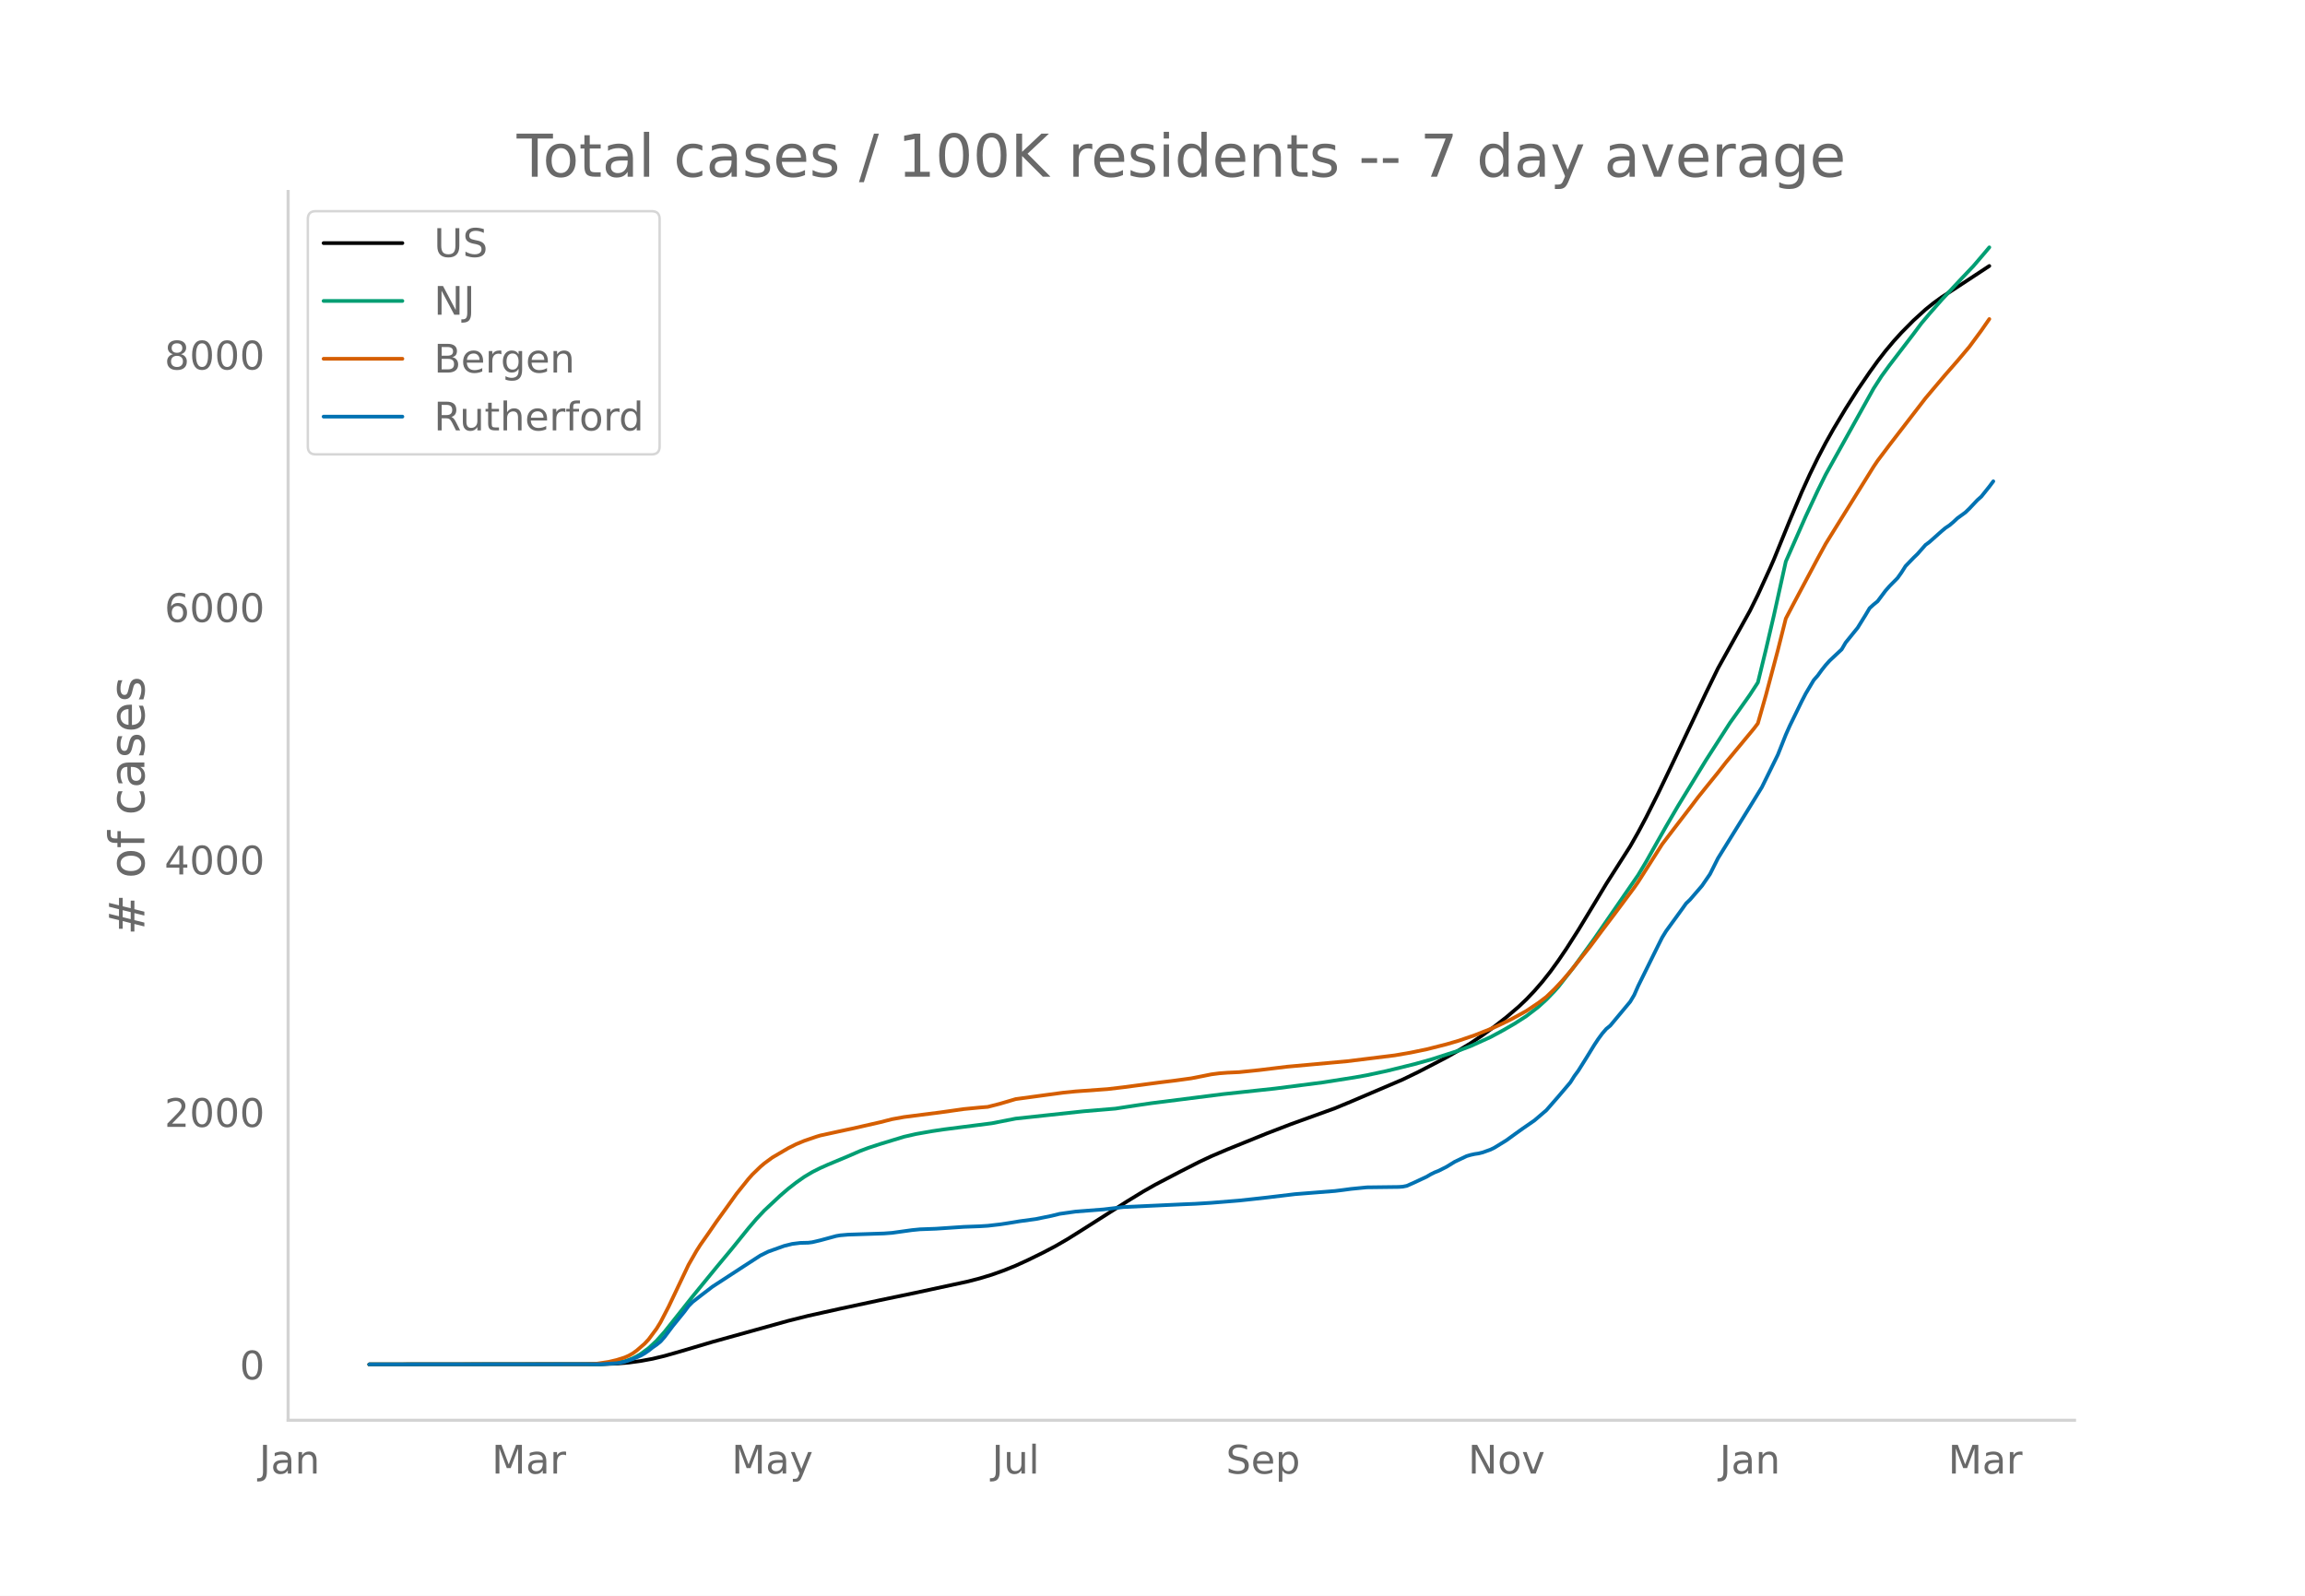
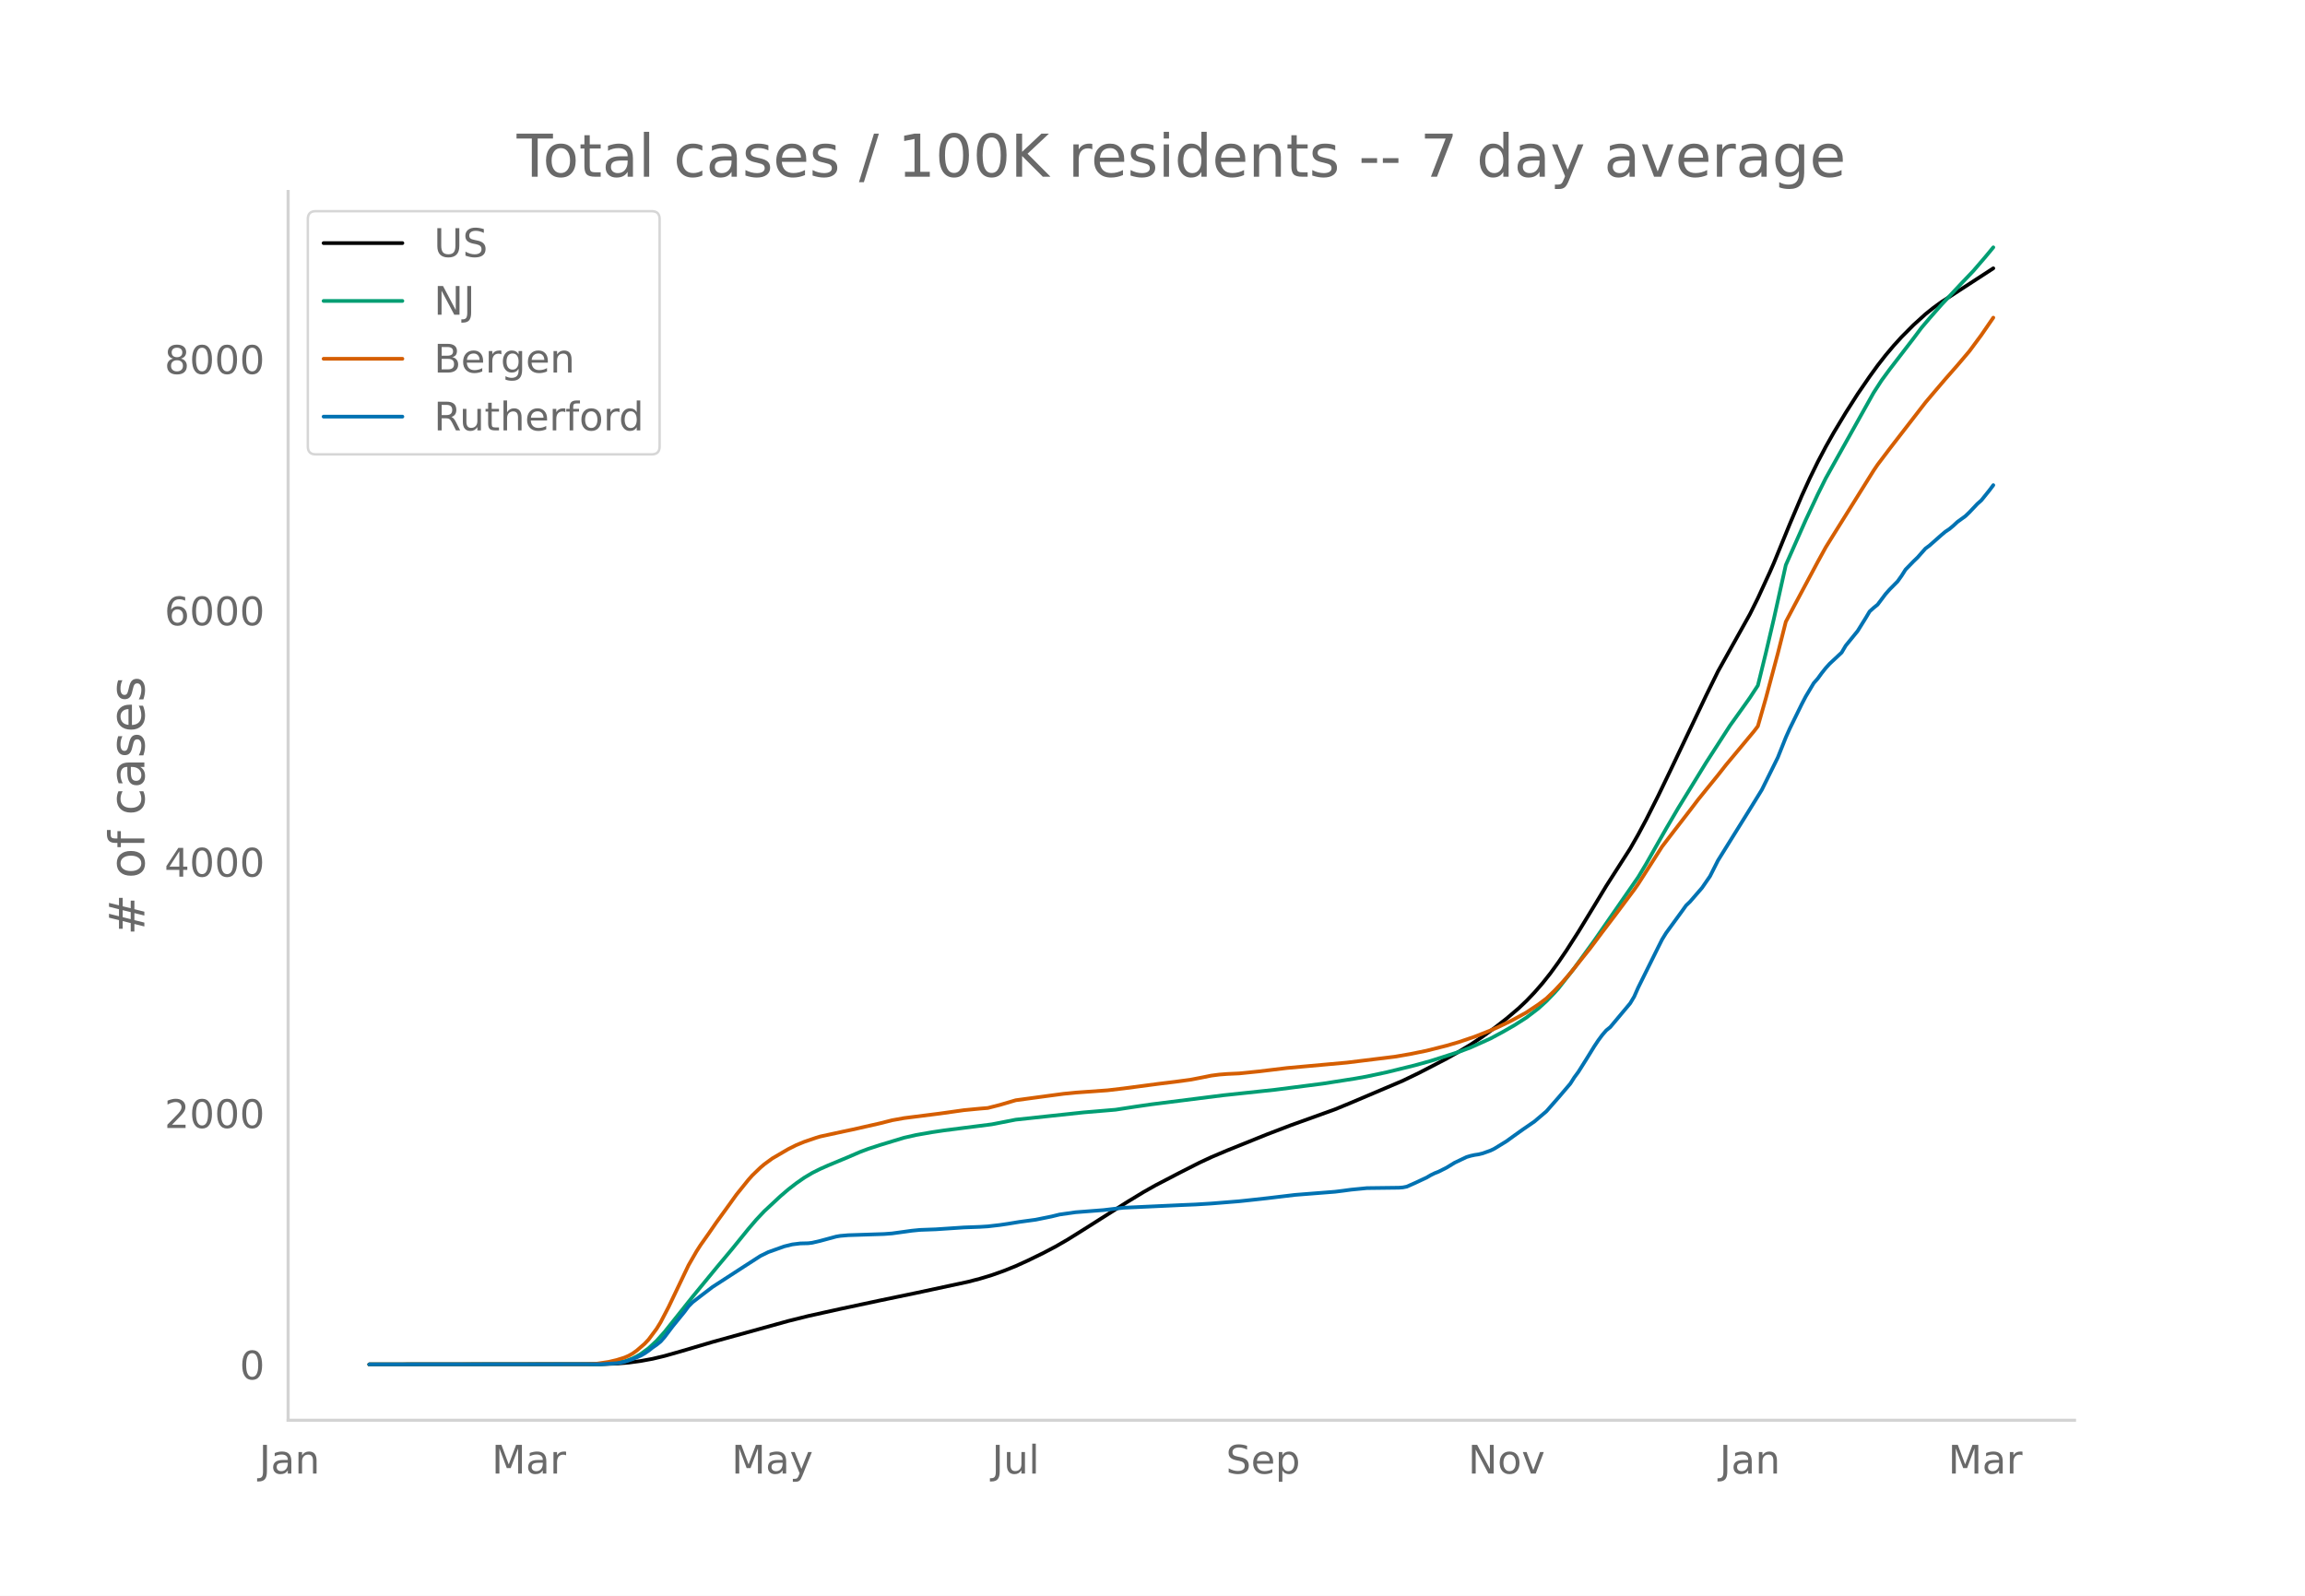
<svg xmlns="http://www.w3.org/2000/svg" xmlns:xlink="http://www.w3.org/1999/xlink" height="864" viewBox="0 0 936 648" width="1248">
  <defs>
    <style>*{stroke-linecap:butt;stroke-linejoin:round}</style>
  </defs>
  <g id="figure_1">
    <path d="M0 648h936V0H0z" style="fill:#fff" id="patch_1" />
    <g id="axes_1">
      <path d="M117 576.72h725.4V77.76H117z" style="fill:none" id="patch_2" />
-       <path clip-path="url(#p8305405305)" d="m149.973 554.04 93.976-.089 6.481-.236 4.861-.405 4.86-.655 4.862-.897 4.86-1.166 6.482-1.846 12.962-3.846 30.785-8.562 8.102-2.028 12.962-2.883 16.203-3.472 14.582-3.044 21.064-4.54 4.86-1.265 4.862-1.476 4.86-1.732 4.861-1.963 4.861-2.216 6.481-3.182 4.861-2.567 4.861-2.817 6.481-4.068 17.823-11.34 6.481-3.958 4.861-2.76 9.722-5.087 8.101-4.132 4.861-2.283 6.481-2.758 16.203-6.565 9.722-3.735 17.823-6.44 6.481-2.687 21.064-8.988 6.48-3.144 11.343-5.89 4.86-2.76 4.861-2.934 4.861-3.267 4.861-3.54 4.86-3.805 4.862-4.15 3.24-3.081 3.24-3.407 3.241-3.74 3.241-4.095 3.24-4.481 3.241-4.777 4.861-7.617 6.481-10.683 4.861-8.075 6.481-10.166 3.24-5.085 3.241-5.7 3.24-6.079 4.862-9.683 4.86-10.118 14.583-30.747 4.86-9.943 12.963-23.314 3.24-6.541 4.862-10.612 1.62-3.711 6.48-15.918 4.862-11.501 3.24-7.125 3.24-6.661 3.241-6.188 3.241-5.767 4.86-8.11 4.862-7.661 4.86-7.118 3.241-4.5 3.24-4.18 3.241-3.865 3.24-3.579 4.862-4.91 4.86-4.42 3.241-2.608 3.24-2.35 6.482-4.23 12.962-8.51h0" style="fill:none;stroke:#000;stroke-linecap:round;stroke-width:1.5" id="line2d_1" />
-       <path clip-path="url(#p8305405305)" d="m149.973 554.04 92.356-.093 4.86-.232 3.241-.37 3.24-.608 1.621-.506 1.62-.654 1.62-.807 1.62-.946 3.241-2.375 3.241-3.015 3.24-3.633 4.861-6.126 6.482-8.19 9.721-11.873 6.481-7.791 6.481-8.025 3.241-3.803 3.24-3.452 6.482-6.064 3.24-2.788 3.24-2.524 3.241-2.278 3.241-1.935 3.24-1.634 3.241-1.444 8.101-3.381 4.861-2.11 3.24-1.227 4.862-1.593 9.721-2.965 4.861-1.113 6.481-1.14 4.861-.727 8.102-1.04 11.342-1.448 9.721-1.906 27.545-2.963 12.962-1.092 8.102-1.25 6.48-.945 29.166-3.692 21.064-2.257 19.443-2.5 12.962-2.042 4.861-.872 8.101-1.738 11.342-2.8 6.482-1.802 11.342-3.65 4.86-1.833 8.102-3.664 4.86-2.623 4.862-2.802 4.86-3.117 4.861-3.738 3.24-2.956 3.241-3.361 1.62-1.827 6.482-8.302 8.101-11.207 17.823-25.87 3.24-5.411 4.862-8.636 3.24-5.71 4.861-8.337 11.342-18.558 9.722-15.132 4.86-6.821 3.241-4.586 3.24-4.984 3.241-13.282 3.24-13.88 4.862-21.967 8.101-18.384 4.86-10.406 3.241-6.55 3.241-5.835 16.203-29.082 3.24-5.033 3.241-4.441 9.722-12.69 3.24-4.347 3.24-3.836 4.862-5.555 8.101-8.68 4.86-5.116 4.862-5.683 1.62-1.939h0" style="fill:none;stroke:#009e73;stroke-linecap:round;stroke-width:1.5" id="line2d_2" />
-       <path clip-path="url(#p8305405305)" d="m149.973 554.04 87.495-.091 4.86-.2 4.862-.739 3.24-.764 3.24-1.024 1.621-.714 1.62-.913 1.62-1.16 3.241-2.816 1.62-1.735 3.241-4.373 1.62-2.64 3.24-6.238 8.102-17.038 3.24-5.655 1.621-2.538 3.24-4.609 3.241-4.714 4.861-6.736 3.24-4.53 4.861-6.061 1.62-1.827 3.241-3.133 1.62-1.383 3.241-2.378 6.481-3.805 3.24-1.628 3.241-1.343 4.861-1.666 1.62-.495 9.722-2.115 3.24-.684 11.343-2.582 4.86-1.242 4.861-.883 14.583-1.86 9.722-1.374 6.48-.625 3.241-.265 4.861-1.243 6.481-1.914 8.102-1.102 4.86-.663 6.482-.869 4.86-.486 12.963-.93 6.48-.765 14.583-1.932 6.482-.792 6.48-.894 4.862-.952 3.24-.66 3.24-.422 3.241-.25 4.861-.225 8.101-.832 11.342-1.377 24.305-2.21 19.443-2.398 6.481-1.125 6.481-1.338 8.102-2.057 4.86-1.422 6.482-2.212 6.48-2.568 3.241-1.438 4.861-2.345 3.24-1.755 3.241-1.802 4.861-3.249 3.24-2.454 3.241-3.12 3.24-3.462 3.241-3.763 8.102-10.174 4.86-6.527 4.862-6.425 8.1-10.866 1.621-2.33 9.722-15.28 4.86-6.37 6.482-8.437 3.24-4.283 3.241-4.031 4.86-6.005 3.241-4.147 11.342-13.687 1.62-2.137 3.241-11.388 4.861-18.29 3.24-12.899 3.241-6.174 9.722-18.255 3.24-5.93 3.241-5.241 16.203-26.056 1.62-2.407 4.861-6.455 14.582-18.923 3.241-3.857 4.86-5.73 4.862-5.562 4.86-5.755 4.861-6.594 3.241-4.67h0" style="fill:none;stroke:#d55e00;stroke-linecap:round;stroke-width:1.5" id="line2d_3" />
-       <path clip-path="url(#p8305405305)" d="m149.973 554.04 93.976-.08 6.481-.4 1.62-.24 1.62-.36 3.241-1.08 3.24-1.4 1.621-.921 1.62-1.12 1.62-1.28 1.621-1.12 1.62-1.321 1.62-1.84 3.241-4.322 4.861-6 1.62-2.201 1.62-1.64 3.241-2.521 4.86-3.721 12.963-8.442 6.481-4.201 3.24-1.6 6.482-2.321 3.24-.8 3.241-.4 3.24-.08 1.621-.2 3.24-.76 6.482-1.76 1.62-.28 3.24-.281 4.861-.16 9.722-.32 3.24-.24 8.102-1.12 3.24-.32 6.482-.24 11.342-.76 6.48-.24 3.241-.2 4.861-.56 3.24-.481 4.862-.8 6.48-.88 6.482-1.32 3.24-.8 6.482-.921 11.342-.88 8.1-.96 24.305-1.12 4.861-.2 6.481-.4 11.342-.921 4.86-.52 6.482-.72 11.342-1.36 16.203-1.281 3.24-.4 3.241-.44 6.481-.64 6.481-.08 6.481-.08 1.62-.12 1.62-.32 3.241-1.44 4.861-2.281 1.62-.96 1.62-.8 1.621-.64 3.24-1.641 3.241-2 4.861-2.321 1.62-.48 1.62-.36 1.621-.24 1.62-.4 3.24-1.16 1.621-.801 4.86-3 3.242-2.361 3.24-2.32 4.86-3.362 4.862-4.16 4.86-5.562 4.861-5.721 1.62-2.56 1.621-2.201 3.24-5.161 3.241-5.282 1.62-2.44 1.62-2.2 1.621-1.881 1.62-1.32 8.102-9.723 1.62-2.72 1.62-3.681 8.102-16.404 1.62-3.24 1.62-2.641 6.481-8.922 1.62-2.28 1.62-1.561 4.862-5.641 3.24-4.721 3.24-6.442 12.963-20.925 4.86-7.921 6.482-13.163 3.24-8.162 1.62-3.641 4.862-9.962 1.62-3.121 3.24-5.441 1.62-1.84 1.621-2.241 1.62-2.04 1.62-1.801 4.862-4.561 1.62-2.76 3.24-4.002 1.62-2 3.241-5.241 1.62-2.72 1.62-1.481 1.621-1.32 3.24-4.322 1.621-1.84 3.24-3.28 1.62-2.281 1.621-2.56 3.24-3.362 1.62-1.56 3.241-3.68 1.62-1.201 4.862-4.321 1.62-1.36 1.62-1.08 1.62-1.36 1.62-1.521 3.241-2.36 1.62-1.561 3.241-3.44 1.62-1.441 3.241-4.041 1.62-2.16h0" style="fill:none;stroke:#0072b2;stroke-linecap:round;stroke-width:1.5" id="line2d_4" />
+       <path clip-path="url(#pd1649bd8cb)" d="m149.973 554.04 93.976-.089 6.481-.235 4.861-.403 4.86-.652 4.862-.893 4.86-1.161 6.482-1.838 12.962-3.83 30.785-8.524 8.102-2.02 12.962-2.87 16.203-3.457 14.582-3.03 21.064-4.52 4.86-1.26 4.862-1.469 4.86-1.725 4.861-1.955 4.861-2.206 6.481-3.167 4.861-2.557 4.861-2.805 6.481-4.05 17.823-11.29 6.481-3.94 4.861-2.748 9.722-5.066 8.101-4.113 4.861-2.273 6.481-2.746 16.203-6.537 9.722-3.719 17.823-6.412 6.481-2.675 21.064-8.948 6.48-3.13 11.343-5.866 4.86-2.748 4.861-2.92 4.861-3.253 4.861-3.525 4.86-3.788 4.862-4.132 3.24-3.068 3.24-3.392 3.241-3.723 3.241-4.078 3.24-4.461 3.241-4.756 4.861-7.584 6.481-10.636 4.861-8.04 6.481-10.122 3.24-5.062 3.241-5.675 3.24-6.053 4.862-9.641 4.86-10.075 14.583-30.612 4.86-9.9 12.963-23.212 3.24-6.513 4.862-10.565 1.62-3.696 6.48-15.848 4.862-11.45 3.24-7.095 3.24-6.632 3.241-6.16 3.241-5.743 4.86-8.075 4.862-7.627 4.86-7.086 3.241-4.481 3.24-4.161 3.241-3.848 3.24-3.564 4.862-4.889 4.86-4.4 3.241-2.597 3.24-2.34 6.482-4.211 14.582-9.475h0" style="fill:none;stroke:#000;stroke-linecap:round;stroke-width:1.5" id="line2d_1" />
+       <path clip-path="url(#pd1649bd8cb)" d="m149.973 554.04 92.356-.092 4.86-.231 3.241-.368 3.24-.606 1.621-.504 1.62-.651 1.62-.804 1.62-.941 3.241-2.365 3.241-3.002 3.24-3.618 4.861-6.098 6.482-8.155 9.721-11.82 6.481-7.758 6.481-7.99 3.241-3.786 3.24-3.437 6.482-6.038 3.24-2.776 3.24-2.513 3.241-2.268 3.241-1.926 3.24-1.627 3.241-1.438 8.101-3.367 4.861-2.1 3.24-1.222 4.862-1.586 9.721-2.952 4.861-1.108 6.481-1.135 4.861-.724 8.102-1.035 11.342-1.442 9.721-1.898 27.545-2.95 12.962-1.087 8.102-1.245 6.48-.94 29.166-3.677 21.064-2.246 19.443-2.49 12.962-2.032 4.861-.869 8.101-1.73 11.342-2.788 6.482-1.795 11.342-3.634 4.86-1.824 8.102-3.649 4.86-2.611 4.862-2.79 4.86-3.103 4.861-3.722 3.24-2.943 3.241-3.347 1.62-1.819 6.482-8.265 8.101-11.158 17.823-25.758 3.24-5.387 4.862-8.598 3.24-5.686 4.861-8.3 11.342-18.477 9.722-15.066 4.86-6.792 3.241-4.566 3.24-4.962 3.241-13.224 3.24-13.82 4.862-21.87 8.101-18.305 4.86-10.36 3.241-6.522 3.241-5.81 16.203-28.955 3.24-5.01 3.241-4.422 9.722-12.635 3.24-4.327 3.24-3.82 4.862-5.53 8.101-8.643 4.86-5.094 4.862-5.658 3.24-3.908h0" style="fill:none;stroke:#009e73;stroke-linecap:round;stroke-width:1.5" id="line2d_2" />
+       <path clip-path="url(#pd1649bd8cb)" d="m149.973 554.04 87.495-.09 4.86-.2 4.862-.735 3.24-.761 3.24-1.02 1.621-.71 1.62-.91 1.62-1.154 3.241-2.804 1.62-1.727 3.241-4.355 1.62-2.629 3.24-6.21 8.102-16.964 3.24-5.63 1.621-2.527 3.24-4.588 3.241-4.694 4.861-6.707 3.24-4.51 4.861-6.035 1.62-1.82 3.241-3.118 1.62-1.377 3.241-2.368 6.481-3.788 3.24-1.621 3.241-1.337 4.861-1.659 1.62-.492 9.722-2.107 3.24-.681 11.343-2.57 4.86-1.237 4.861-.879 14.583-1.852 9.722-1.368 6.48-.622 3.241-.264 4.861-1.238 6.481-1.905 8.102-1.097 4.86-.66 6.482-.866 4.86-.484 12.963-.926 6.48-.762 14.583-1.923 6.482-.789 6.48-.89 4.862-.948 3.24-.657 3.24-.42 3.241-.25 4.861-.223 8.101-.828 11.342-1.37 24.305-2.2 19.443-2.389 6.481-1.12 6.481-1.332 8.102-2.048 4.86-1.416 6.482-2.202 6.48-2.557 3.241-1.432 4.861-2.335 3.24-1.747 3.241-1.795 4.861-3.234 3.24-2.443 3.241-3.106 3.24-3.447 3.241-3.747 8.102-10.13 4.86-6.498 4.862-6.397 8.1-10.819 1.621-2.32 9.722-15.212 4.86-6.343 6.482-8.4 3.24-4.265 3.241-4.013 4.86-5.979 3.241-4.13 11.342-13.626 1.62-2.128 3.241-11.338 4.861-18.211 3.24-12.842 3.241-6.147 9.722-18.176 3.24-5.903 3.241-5.22 16.203-25.942 1.62-2.396 4.861-6.427 14.582-18.84 3.241-3.84 4.86-5.707 4.862-5.536 4.86-5.73 4.861-6.566 4.861-7.067h0" style="fill:none;stroke:#d55e00;stroke-linecap:round;stroke-width:1.5" id="line2d_3" />
+       <path clip-path="url(#pd1649bd8cb)" d="m149.973 554.04 93.976-.08 6.481-.398 1.62-.239 1.62-.359 3.241-1.075 3.24-1.394 1.621-.916 1.62-1.116 1.62-1.275 1.621-1.115 1.62-1.314 1.62-1.833 3.241-4.302 4.861-5.975 1.62-2.191 1.62-1.633 3.241-2.51 4.86-3.705 12.963-8.405 6.481-4.182 3.24-1.594 6.482-2.31 3.24-.797 3.241-.398 3.24-.08 1.621-.199 3.24-.757 6.482-1.753 1.62-.278 3.24-.28 4.861-.159 9.722-.318 3.24-.24 8.102-1.115 3.24-.318 6.482-.24 11.342-.756 6.48-.24 3.241-.198 4.861-.558 3.24-.478 4.862-.797 6.48-.876 6.482-1.315 3.24-.796 6.482-.917 11.342-.876 8.1-.956 24.305-1.115 4.861-.2 6.481-.398 11.342-.916 4.86-.518 6.482-.717 11.342-1.354 16.203-1.275 3.24-.398 3.241-.439 6.481-.637 6.481-.08 6.481-.08 1.62-.119 1.62-.318 3.241-1.434 4.861-2.271 1.62-.956 1.62-.797 1.621-.637 3.24-1.633 3.241-1.992 4.861-2.31 1.62-.479 1.62-.358 1.621-.24 1.62-.397 3.24-1.156 1.621-.796 4.86-2.988 3.242-2.35 3.24-2.31 4.86-3.347 4.862-4.142 4.86-5.537 4.861-5.697 1.62-2.55 1.621-2.19 3.24-5.139 3.241-5.258 1.62-2.43 1.62-2.19 1.621-1.873 1.62-1.315 8.102-9.68 1.62-2.708 1.62-3.665 8.102-16.332 1.62-3.227 1.62-2.629 6.481-8.883 1.62-2.27 1.62-1.554 4.862-5.617 3.24-4.7 3.24-6.414 12.963-20.833 4.86-7.888 6.482-13.105 3.24-8.126 1.62-3.625 4.862-9.92 1.62-3.106 3.24-5.418 1.62-1.832 1.621-2.231 1.62-2.032 1.62-1.792 4.862-4.541 1.62-2.749 3.24-3.983 1.62-1.992 3.241-5.218 1.62-2.71 1.62-1.473 1.621-1.315 3.24-4.302 1.621-1.832 3.24-3.267 1.62-2.27 1.621-2.55 3.24-3.346 1.62-1.553 3.241-3.665 1.62-1.195 4.862-4.302 1.62-1.355 1.62-1.075 1.62-1.355 1.62-1.513 3.241-2.35 1.62-1.554 3.241-3.426 1.62-1.434 3.241-4.023 1.62-2.151h0" style="fill:none;stroke:#0072b2;stroke-linecap:round;stroke-width:1.5" id="line2d_4" />
      <path d="M117 576.72V77.76" style="fill:none;stroke:#d3d3d3;stroke-linecap:square;stroke-linejoin:miter;stroke-width:1.25" id="patch_3" />
      <path d="M117 576.72h725.4" style="fill:none;stroke:#d3d3d3;stroke-linecap:square;stroke-linejoin:miter;stroke-width:1.25" id="patch_4" />
      <g id="matplotlib.axis_1">
        <g id="xtick_1">
          <g style="fill:#696969" transform="matrix(.16 0 0 -.16 105.235 598.378)" id="text_1">
            <defs>
              <path d="M9.813 72.906h9.859V5.078q0-13.187-5-19.14-5-5.954-16.094-5.954h-3.75v8.297h3.078q6.531 0 9.219 3.672Q9.813-4.39 9.813 5.078z" id="DejaVuSans-74" />
              <path d="M34.281 27.484q-10.89 0-15.093-2.484-4.204-2.484-4.204-8.5 0-4.781 3.157-7.594 3.156-2.797 8.562-2.797 7.485 0 12 5.297 4.516 5.297 4.516 14.078v2zm17.922 3.72V0H43.22v8.297Q40.14 3.328 35.547.953q-4.594-2.375-11.234-2.375-8.391 0-13.36 4.719Q6 8.016 6 15.922q0 9.219 6.172 13.906 6.187 4.688 18.437 4.688h12.61v.89q0 6.203-4.078 9.594-4.078 3.39-11.453 3.39-4.688 0-9.141-1.124-4.438-1.125-8.531-3.375v8.312q4.921 1.906 9.562 2.844 4.64.953 9.031.953 11.875 0 17.735-6.156 5.86-6.14 5.86-18.64z" id="DejaVuSans-97" />
              <path d="M54.89 33.016V0h-8.984v32.719q0 7.765-3.031 11.61-3.031 3.858-9.078 3.858-7.281 0-11.484-4.64-4.204-4.625-4.204-12.64V0H9.08v54.688h9.03v-8.5q3.235 4.937 7.594 7.374Q30.078 56 35.797 56q9.422 0 14.25-5.828 4.844-5.828 4.844-17.156z" id="DejaVuSans-110" />
            </defs>
            <use xlink:href="#DejaVuSans-74" />
            <use x="29.492" xlink:href="#DejaVuSans-97" />
            <use x="90.771" xlink:href="#DejaVuSans-110" />
          </g>
        </g>
        <g id="xtick_2">
          <g style="fill:#696969" transform="matrix(.16 0 0 -.16 199.69 598.378)" id="text_2">
            <defs>
              <path d="M9.813 72.906h14.703l18.593-49.61 18.703 49.61h14.704V0H66.89v64.016l-18.797-50h-9.907l-18.796 50V0H9.813z" id="DejaVuSans-77" />
              <path d="M41.11 46.297q-1.516.875-3.297 1.281Q36.03 48 33.89 48q-7.625 0-11.703-4.953-4.079-4.953-4.079-14.234V0H9.08v54.688h9.03v-8.5q2.844 4.984 7.375 7.39Q30.031 56 36.531 56q.922 0 2.047-.125 1.125-.11 2.484-.36z" id="DejaVuSans-114" />
            </defs>
            <use xlink:href="#DejaVuSans-77" />
            <use x="86.279" xlink:href="#DejaVuSans-97" />
            <use x="147.559" xlink:href="#DejaVuSans-114" />
          </g>
        </g>
        <g id="xtick_3">
          <g style="fill:#696969" transform="matrix(.16 0 0 -.16 297.081 598.378)" id="text_3">
            <defs>
              <path d="M32.172-5.078q-3.797-9.766-7.422-12.735-3.61-2.984-9.656-2.984H7.906v7.516h5.282q3.703 0 5.75 1.765Q21-9.766 23.483-3.219l1.61 4.094-22.11 53.813H12.5l17.094-42.766 17.093 42.766h9.516z" id="DejaVuSans-121" />
            </defs>
            <use xlink:href="#DejaVuSans-77" />
            <use x="86.279" xlink:href="#DejaVuSans-97" />
            <use x="147.559" xlink:href="#DejaVuSans-121" />
          </g>
        </g>
        <g id="xtick_4">
          <g style="fill:#696969" transform="matrix(.16 0 0 -.16 402.806 598.378)" id="text_4">
            <defs>
              <path d="M8.5 21.578v33.11h8.984V21.922q0-7.766 3.016-11.656 3.031-3.875 9.094-3.875 7.265 0 11.484 4.64 4.234 4.64 4.234 12.656v31h8.985V0h-8.984v8.406Q42.047 3.422 37.718 1q-4.313-2.422-10.032-2.422-9.421 0-14.312 5.86Q8.5 10.296 8.5 21.578zM31.11 56z" id="DejaVuSans-117" />
              <path d="M9.422 75.984h8.984V0H9.422z" id="DejaVuSans-108" />
            </defs>
            <use xlink:href="#DejaVuSans-74" />
            <use x="29.492" xlink:href="#DejaVuSans-117" />
            <use x="92.871" xlink:href="#DejaVuSans-108" />
          </g>
        </g>
        <g id="xtick_5">
          <g style="fill:#696969" transform="matrix(.16 0 0 -.16 497.836 598.378)" id="text_5">
            <defs>
              <path d="M53.516 70.516V60.89q-5.61 2.687-10.594 4-4.984 1.328-9.625 1.328-8.047 0-12.422-3.125t-4.375-8.89q0-4.845 2.906-7.313 2.907-2.453 11.016-3.97l5.953-1.218q11.031-2.11 16.281-7.406 5.25-5.297 5.25-14.172 0-10.61-7.11-16.078-7.093-5.469-20.812-5.469-5.172 0-11.015 1.172Q13.14.922 6.89 3.219v10.156q6-3.36 11.765-5.078 5.766-1.703 11.328-1.703 8.438 0 13.032 3.312 4.593 3.328 4.593 9.485 0 5.359-3.297 8.39-3.296 3.032-10.812 4.547L27.484 33.5q-11.03 2.188-15.968 6.875-4.922 4.688-4.922 13.047 0 9.672 6.812 15.234 6.813 5.563 18.766 5.563 5.14 0 10.453-.938 5.328-.922 10.89-2.765z" id="DejaVuSans-83" />
              <path d="M56.203 29.594v-4.39H14.891q.593-9.282 5.593-14.142 5-4.859 13.938-4.859 5.172 0 10.031 1.266 4.86 1.265 9.656 3.812v-8.5Q49.266.734 44.187-.344 39.11-1.422 33.892-1.422q-13.094 0-20.735 7.61-7.64 7.625-7.64 20.625 0 13.421 7.25 21.296Q20.016 56 32.328 56q11.031 0 17.453-7.11 6.422-7.093 6.422-19.296zm-8.984 2.64q-.094 7.36-4.125 11.75-4.032 4.407-10.672 4.407-7.516 0-12.031-4.25-4.516-4.25-5.203-11.97z" id="DejaVuSans-101" />
              <path d="M18.11 8.203v-29H9.077v75.484h9.031v-8.296q2.844 4.875 7.157 7.234Q29.594 56 35.594 56q9.968 0 16.187-7.906 6.235-7.907 6.235-20.797T51.78 6.484q-6.218-7.906-16.187-7.906-6 0-10.328 2.375-4.313 2.375-7.157 7.25zm30.578 19.094q0 9.906-4.079 15.547-4.078 5.64-11.203 5.64-7.14 0-11.218-5.64-4.079-5.64-4.079-15.547 0-9.906 4.078-15.547 4.079-5.64 11.22-5.64 7.124 0 11.202 5.64t4.078 15.547z" id="DejaVuSans-112" />
            </defs>
            <use xlink:href="#DejaVuSans-83" />
            <use x="63.477" xlink:href="#DejaVuSans-101" />
            <use x="125" xlink:href="#DejaVuSans-112" />
          </g>
        </g>
        <g id="xtick_6">
          <g style="fill:#696969" transform="matrix(.16 0 0 -.16 596.138 598.378)" id="text_6">
            <defs>
              <path d="M9.813 72.906h13.28l32.329-60.984v60.984h9.562V0h-13.28L19.39 60.984V0H9.813z" id="DejaVuSans-78" />
              <path d="M30.61 48.39q-7.22 0-11.422-5.64-4.204-5.64-4.204-15.453 0-9.813 4.172-15.453 4.188-5.64 11.453-5.64 7.188 0 11.375 5.655 4.203 5.672 4.203 15.438 0 9.719-4.203 15.406-4.187 5.688-11.375 5.688zm0 7.61q11.718 0 18.406-7.625 6.703-7.61 6.703-21.078 0-13.422-6.703-21.078-6.688-7.64-18.407-7.64-11.765 0-18.437 7.64-6.656 7.656-6.656 21.078 0 13.469 6.656 21.078Q18.844 56 30.609 56z" id="DejaVuSans-111" />
              <path d="M2.984 54.688H12.5L29.594 8.797l17.093 45.89h9.516L35.687 0H23.485z" id="DejaVuSans-118" />
            </defs>
            <use xlink:href="#DejaVuSans-78" />
            <use x="74.805" xlink:href="#DejaVuSans-111" />
            <use x="135.986" xlink:href="#DejaVuSans-118" />
          </g>
        </g>
        <g id="xtick_7">
          <g style="fill:#696969" transform="matrix(.16 0 0 -.16 698.258 598.378)" id="text_7">
            <use xlink:href="#DejaVuSans-74" />
            <use x="29.492" xlink:href="#DejaVuSans-97" />
            <use x="90.771" xlink:href="#DejaVuSans-110" />
          </g>
        </g>
        <g id="xtick_8">
          <g style="fill:#696969" transform="matrix(.16 0 0 -.16 791.093 598.378)" id="text_8">
            <use xlink:href="#DejaVuSans-77" />
            <use x="86.279" xlink:href="#DejaVuSans-97" />
            <use x="147.559" xlink:href="#DejaVuSans-114" />
          </g>
        </g>
      </g>
      <g id="matplotlib.axis_2">
        <g id="ytick_1">
          <g style="fill:#696969" transform="matrix(.16 0 0 -.16 97.32 560.119)" id="text_9">
            <defs>
              <path d="M31.781 66.406q-7.61 0-11.453-7.5Q16.5 51.422 16.5 36.375q0-14.984 3.828-22.484 3.844-7.5 11.453-7.5 7.672 0 11.5 7.5 3.844 7.5 3.844 22.484 0 15.047-3.844 22.531-3.828 7.5-11.5 7.5zm0 7.813q12.266 0 18.735-9.703 6.468-9.688 6.468-28.141 0-18.406-6.468-28.11-6.47-9.687-18.735-9.687-12.25 0-18.718 9.688-6.47 9.703-6.47 28.109 0 18.453 6.47 28.14Q19.53 74.22 31.78 74.22z" id="DejaVuSans-48" />
            </defs>
            <use xlink:href="#DejaVuSans-48" />
          </g>
        </g>
        <g id="ytick_2">
-           <g style="fill:#696969" transform="matrix(.16 0 0 -.16 66.78 457.599)" id="text_10">
+           <g style="fill:#696969" transform="matrix(.16 0 0 -.16 66.78 458.046)" id="text_10">
            <defs>
              <path d="M19.188 8.297h34.421V0H7.33v8.297q5.609 5.812 15.296 15.594 9.703 9.797 12.188 12.64 4.734 5.313 6.609 9 1.89 3.688 1.89 7.25 0 5.813-4.078 9.469-4.078 3.672-10.625 3.672-4.64 0-9.797-1.61-5.14-1.609-11-4.89v9.969Q13.767 71.78 18.938 73q5.188 1.219 9.485 1.219 11.328 0 18.062-5.672 6.735-5.656 6.735-15.125 0-4.5-1.688-8.531-1.672-4.016-6.125-9.485-1.218-1.422-7.765-8.187-6.532-6.766-18.453-18.922z" id="DejaVuSans-50" />
            </defs>
            <use xlink:href="#DejaVuSans-50" />
            <use x="63.623" xlink:href="#DejaVuSans-48" />
            <use x="127.246" xlink:href="#DejaVuSans-48" />
            <use x="190.869" xlink:href="#DejaVuSans-48" />
          </g>
        </g>
        <g id="ytick_3">
-           <g style="fill:#696969" transform="matrix(.16 0 0 -.16 66.78 355.078)" id="text_11">
+           <g style="fill:#696969" transform="matrix(.16 0 0 -.16 66.78 355.972)" id="text_11">
            <defs>
              <path d="M37.797 64.313 12.89 25.39h24.906zm-2.594 8.593H47.61V25.391h10.407v-8.203H47.609V0h-9.812v17.188H4.89v9.515z" id="DejaVuSans-52" />
            </defs>
            <use xlink:href="#DejaVuSans-52" />
            <use x="63.623" xlink:href="#DejaVuSans-48" />
            <use x="127.246" xlink:href="#DejaVuSans-48" />
            <use x="190.869" xlink:href="#DejaVuSans-48" />
          </g>
        </g>
        <g id="ytick_4">
-           <g style="fill:#696969" transform="matrix(.16 0 0 -.16 66.78 252.558)" id="text_12">
+           <g style="fill:#696969" transform="matrix(.16 0 0 -.16 66.78 253.9)" id="text_12">
            <defs>
              <path d="M33.016 40.375q-6.641 0-10.532-4.547-3.875-4.531-3.875-12.437 0-7.86 3.875-12.438 3.891-4.562 10.532-4.562 6.64 0 10.515 4.562 3.875 4.578 3.875 12.438 0 7.906-3.875 12.437-3.875 4.547-10.515 4.547zm19.578 30.922v-8.984q-3.719 1.75-7.5 2.671-3.782.938-7.5.938-9.766 0-14.922-6.594-5.14-6.594-5.875-19.922 2.875 4.25 7.219 6.516 4.359 2.266 9.578 2.266 10.984 0 17.36-6.672 6.374-6.657 6.374-18.125 0-11.235-6.64-18.032-6.641-6.78-17.672-6.78-12.657 0-19.344 9.687-6.688 9.703-6.688 28.109 0 17.281 8.204 27.563 8.203 10.28 22.015 10.28 3.719 0 7.5-.734t7.89-2.187z" id="DejaVuSans-54" />
            </defs>
            <use xlink:href="#DejaVuSans-54" />
            <use x="63.623" xlink:href="#DejaVuSans-48" />
            <use x="127.246" xlink:href="#DejaVuSans-48" />
            <use x="190.869" xlink:href="#DejaVuSans-48" />
          </g>
        </g>
        <g id="ytick_5">
-           <g style="fill:#696969" transform="matrix(.16 0 0 -.16 66.78 150.038)" id="text_13">
+           <g style="fill:#696969" transform="matrix(.16 0 0 -.16 66.78 151.826)" id="text_13">
            <defs>
              <path d="M31.781 34.625q-7.031 0-11.062-3.766-4.016-3.765-4.016-10.343 0-6.594 4.016-10.36Q24.75 6.391 31.78 6.391q7.032 0 11.078 3.78 4.063 3.798 4.063 10.345 0 6.578-4.031 10.343-4.016 3.766-11.11 3.766zm-9.86 4.188q-6.343 1.562-9.89 5.906Q8.5 49.079 8.5 55.329q0 8.733 6.219 13.812 6.234 5.078 17.062 5.078 10.89 0 17.094-5.078 6.203-5.079 6.203-13.813 0-6.25-3.547-10.61-3.531-4.343-9.828-5.906 7.125-1.656 11.094-6.5 3.984-4.828 3.984-11.796 0-10.61-6.468-16.282-6.47-5.656-18.532-5.656-12.047 0-18.531 5.656-6.469 5.672-6.469 16.282 0 6.968 4 11.797 4.016 4.843 11.14 6.5zM18.314 54.39q0-5.657 3.53-8.828 3.548-3.172 9.938-3.172 6.36 0 9.938 3.172 3.593 3.171 3.593 8.828 0 5.672-3.593 8.843-3.578 3.172-9.938 3.172-6.39 0-9.937-3.172-3.532-3.172-3.532-8.843z" id="DejaVuSans-56" />
            </defs>
            <use xlink:href="#DejaVuSans-56" />
            <use x="63.623" xlink:href="#DejaVuSans-48" />
            <use x="127.246" xlink:href="#DejaVuSans-48" />
            <use x="190.869" xlink:href="#DejaVuSans-48" />
          </g>
        </g>
        <g style="fill:#696969" transform="matrix(0 -.2 -.2 0 58.62 379.813)" id="text_14">
          <defs>
            <path d="M51.125 44H36.922l-4.11-16.313h14.313zm-7.328 27.781-5.078-20.265h14.265L58.11 71.78h7.813L60.89 51.516h15.234V44h-17.14l-4-16.313h15.53V20.22H53.079L48 0h-7.813l5.032 20.219H30.906L25.875 0h-7.86l5.079 20.219H7.719v7.468h17.187L29 44H13.281v7.516h17.625l4.985 20.265z" id="DejaVuSans-35" />
            <path d="M37.11 75.984V68.5h-8.594q-4.828 0-6.72-1.953-1.874-1.953-1.874-7.031v-4.828h14.797v-6.985H19.922V0H10.89v47.703H2.297v6.984h8.594V58.5q0 9.125 4.25 13.297 4.25 4.187 13.468 4.187z" id="DejaVuSans-102" />
            <path d="M48.781 52.594v-8.407q-3.812 2.11-7.64 3.157-3.828 1.047-7.735 1.047-8.75 0-13.593-5.547-4.829-5.532-4.829-15.547 0-10.016 4.829-15.563 4.843-5.53 13.593-5.53 3.907 0 7.735 1.046 3.828 1.047 7.64 3.156V2.094Q45.016.344 40.984-.531q-4.015-.89-8.562-.89-12.36 0-19.64 7.765-7.266 7.765-7.266 20.953 0 13.375 7.343 21.031Q20.22 56 33.016 56q4.14 0 8.093-.86 3.953-.843 7.672-2.546z" id="DejaVuSans-99" />
            <path d="M44.281 53.078v-8.5q-3.797 1.953-7.906 2.922-4.094.984-8.5.984-6.688 0-10.031-2.047-3.344-2.046-3.344-6.156 0-3.125 2.39-4.906 2.391-1.781 9.626-3.39l3.078-.688q9.562-2.047 13.593-5.781 4.032-3.735 4.032-10.422 0-7.625-6.032-12.078-6.03-4.438-16.578-4.438-4.39 0-9.156.86Q10.688.296 5.422 2v9.281q4.984-2.594 9.812-3.89 4.829-1.282 9.579-1.282 6.343 0 9.75 2.172 3.421 2.172 3.421 6.125 0 3.656-2.468 5.61-2.453 1.953-10.813 3.765l-3.125.735q-8.344 1.75-12.062 5.39-3.704 3.64-3.704 9.985 0 7.718 5.47 11.906Q16.75 56 26.811 56q4.97 0 9.36-.734 4.406-.72 8.11-2.188z" id="DejaVuSans-115" />
          </defs>
          <use xlink:href="#DejaVuSans-35" />
          <use x="83.789" xlink:href="#DejaVuSans-32" />
          <use x="115.576" xlink:href="#DejaVuSans-111" />
          <use x="176.758" xlink:href="#DejaVuSans-102" />
          <use x="211.963" xlink:href="#DejaVuSans-32" />
          <use x="243.75" xlink:href="#DejaVuSans-99" />
          <use x="298.73" xlink:href="#DejaVuSans-97" />
          <use x="360.01" xlink:href="#DejaVuSans-115" />
          <use x="412.109" xlink:href="#DejaVuSans-101" />
          <use x="473.633" xlink:href="#DejaVuSans-115" />
        </g>
      </g>
      <g style="fill:#696969" transform="matrix(.24 0 0 -.24 209.82 71.76)" id="text_15">
        <defs>
          <path d="M-.297 72.906h61.672v-8.312H35.5V0h-9.906v64.594H-.296z" id="DejaVuSans-84" />
          <path d="M18.313 70.219V54.688h18.5v-6.985h-18.5V18.016q0-6.688 1.828-8.594 1.828-1.906 7.453-1.906h9.218V0h-9.218q-10.407 0-14.36 3.875-3.953 3.89-3.953 14.14v29.688H2.687v6.984h6.594V70.22z" id="DejaVuSans-116" />
          <path d="M25.39 72.906h8.297L8.297-9.28H0z" id="DejaVuSans-47" />
          <path d="M12.406 8.297h16.11v55.625l-17.532-3.516v8.985l17.438 3.515h9.86V8.296H54.39V0H12.406z" id="DejaVuSans-49" />
          <path d="M9.813 72.906h9.859V42.094L52.39 72.906h12.703L28.906 38.922 67.672 0H54.688L19.672 35.11V0h-9.86z" id="DejaVuSans-75" />
          <path d="M9.422 54.688h8.984V0H9.422zm0 21.296h8.984v-11.39H9.422z" id="DejaVuSans-105" />
          <path d="M45.406 46.39v29.594h8.985V0h-8.985v8.203Q42.578 3.328 38.25.953q-4.313-2.375-10.375-2.375-9.906 0-16.14 7.906-6.22 7.922-6.22 20.813 0 12.89 6.22 20.797Q17.968 56 27.874 56q6.063 0 10.375-2.375 4.328-2.36 7.156-7.234zm-30.61-19.093q0-9.906 4.079-15.547 4.078-5.64 11.203-5.64 7.125 0 11.219 5.64 4.11 5.64 4.11 15.547 0 9.906-4.11 15.547-4.094 5.64-11.219 5.64-7.125 0-11.203-5.64-4.078-5.64-4.078-15.547z" id="DejaVuSans-100" />
          <path d="M4.89 31.39h26.313v-8H4.891z" id="DejaVuSans-45" />
          <path d="M8.203 72.906h46.875v-4.203L28.61 0H18.312L43.22 64.594H8.203z" id="DejaVuSans-55" />
          <path d="M45.406 27.984q0 9.766-4.031 15.125-4.016 5.375-11.297 5.375-7.219 0-11.25-5.375-4.031-5.359-4.031-15.125 0-9.718 4.031-15.093t11.25-5.375q7.281 0 11.297 5.375 4.031 5.375 4.031 15.093zm8.985-21.203q0-13.953-6.203-20.765Q42-20.797 29.203-20.797q-4.734 0-8.937.703-4.203.703-8.157 2.172v8.735q3.954-2.141 7.813-3.157 3.86-1.031 7.86-1.031 8.843 0 13.234 4.61 4.39 4.609 4.39 13.937v4.453q-2.781-4.844-7.125-7.234Q33.938 0 27.875 0 17.828 0 11.672 7.656q-6.156 7.672-6.156 20.328 0 12.688 6.156 20.344Q17.828 56 27.875 56q6.063 0 10.406-2.39 4.344-2.391 7.125-7.22v8.297h8.985z" id="DejaVuSans-103" />
        </defs>
        <use xlink:href="#DejaVuSans-84" />
        <use x="44.084" xlink:href="#DejaVuSans-111" />
        <use x="105.266" xlink:href="#DejaVuSans-116" />
        <use x="144.475" xlink:href="#DejaVuSans-97" />
        <use x="205.754" xlink:href="#DejaVuSans-108" />
        <use x="233.537" xlink:href="#DejaVuSans-32" />
        <use x="265.324" xlink:href="#DejaVuSans-99" />
        <use x="320.305" xlink:href="#DejaVuSans-97" />
        <use x="381.584" xlink:href="#DejaVuSans-115" />
        <use x="433.684" xlink:href="#DejaVuSans-101" />
        <use x="495.207" xlink:href="#DejaVuSans-115" />
        <use x="547.307" xlink:href="#DejaVuSans-32" />
        <use x="579.094" xlink:href="#DejaVuSans-47" />
        <use x="612.785" xlink:href="#DejaVuSans-32" />
        <use x="644.572" xlink:href="#DejaVuSans-49" />
        <use x="708.195" xlink:href="#DejaVuSans-48" />
        <use x="771.818" xlink:href="#DejaVuSans-48" />
        <use x="835.441" xlink:href="#DejaVuSans-75" />
        <use x="901.018" xlink:href="#DejaVuSans-32" />
        <use x="932.805" xlink:href="#DejaVuSans-114" />
        <use x="971.668" xlink:href="#DejaVuSans-101" />
        <use x="1033.191" xlink:href="#DejaVuSans-115" />
        <use x="1085.291" xlink:href="#DejaVuSans-105" />
        <use x="1113.074" xlink:href="#DejaVuSans-100" />
        <use x="1176.551" xlink:href="#DejaVuSans-101" />
        <use x="1238.074" xlink:href="#DejaVuSans-110" />
        <use x="1301.453" xlink:href="#DejaVuSans-116" />
        <use x="1340.662" xlink:href="#DejaVuSans-115" />
        <use x="1392.762" xlink:href="#DejaVuSans-32" />
        <use x="1424.549" xlink:href="#DejaVuSans-45" />
        <use x="1460.633" xlink:href="#DejaVuSans-45" />
        <use x="1496.717" xlink:href="#DejaVuSans-32" />
        <use x="1528.504" xlink:href="#DejaVuSans-55" />
        <use x="1592.127" xlink:href="#DejaVuSans-32" />
        <use x="1623.914" xlink:href="#DejaVuSans-100" />
        <use x="1687.391" xlink:href="#DejaVuSans-97" />
        <use x="1748.67" xlink:href="#DejaVuSans-121" />
        <use x="1807.85" xlink:href="#DejaVuSans-32" />
        <use x="1839.637" xlink:href="#DejaVuSans-97" />
        <use x="1900.916" xlink:href="#DejaVuSans-118" />
        <use x="1960.096" xlink:href="#DejaVuSans-101" />
        <use x="2021.619" xlink:href="#DejaVuSans-114" />
        <use x="2062.732" xlink:href="#DejaVuSans-97" />
        <use x="2124.012" xlink:href="#DejaVuSans-103" />
        <use x="2187.488" xlink:href="#DejaVuSans-101" />
      </g>
      <g id="legend_1">
        <path d="M128.2 184.5h136.45q3.2 0 3.2-3.2V88.96q0-3.2-3.2-3.2H128.2q-3.2 0-3.2 3.2v92.34q0 3.2 3.2 3.2z" style="fill:none;opacity:.8;stroke:#ccc;stroke-linejoin:miter" id="patch_5" />
        <path d="M131.4 98.718h32" style="fill:none;stroke:#000;stroke-linecap:round;stroke-width:1.5" id="line2d_5" />
        <g style="fill:#696969" transform="matrix(.16 0 0 -.16 176.2 104.317)" id="text_16">
          <defs>
            <path d="M8.688 72.906h9.921V28.61q0-11.718 4.235-16.875 4.25-5.14 13.781-5.14 9.469 0 13.719 5.14 4.25 5.157 4.25 16.875v44.297H64.5V27.391q0-14.25-7.063-21.532-7.046-7.28-20.812-7.28-13.828 0-20.89 7.28-7.047 7.282-7.047 21.532z" id="DejaVuSans-85" />
          </defs>
          <use xlink:href="#DejaVuSans-85" />
          <use x="73.193" xlink:href="#DejaVuSans-83" />
        </g>
        <path d="M131.4 122.203h32" style="fill:none;stroke:#009e73;stroke-linecap:round;stroke-width:1.5" id="line2d_7" />
        <g style="fill:#696969" transform="matrix(.16 0 0 -.16 176.2 127.802)" id="text_17">
          <use xlink:href="#DejaVuSans-78" />
          <use x="74.805" xlink:href="#DejaVuSans-74" />
        </g>
        <path d="M131.4 145.688h32" style="fill:none;stroke:#d55e00;stroke-linecap:round;stroke-width:1.5" id="line2d_9" />
        <g style="fill:#696969" transform="matrix(.16 0 0 -.16 176.2 151.287)" id="text_18">
          <defs>
            <path d="M19.672 34.813V8.108H35.5q7.953 0 11.781 3.297 3.844 3.297 3.844 10.078 0 6.844-3.844 10.078-3.828 3.25-11.781 3.25zm0 29.984V42.828h14.61q7.218 0 10.75 2.703 3.546 2.719 3.546 8.282 0 5.515-3.547 8.25-3.531 2.734-10.75 2.734zm-9.86 8.11h25.204q11.28 0 17.375-4.688Q58.5 63.53 58.5 54.89q0-6.703-3.125-10.657-3.125-3.953-9.188-4.922 7.282-1.562 11.313-6.53 4.031-4.954 4.031-12.376 0-9.765-6.64-15.093Q48.25 0 35.984 0H9.812z" id="DejaVuSans-66" />
          </defs>
          <use xlink:href="#DejaVuSans-66" />
          <use x="68.604" xlink:href="#DejaVuSans-101" />
          <use x="130.127" xlink:href="#DejaVuSans-114" />
          <use x="169.49" xlink:href="#DejaVuSans-103" />
          <use x="232.967" xlink:href="#DejaVuSans-101" />
          <use x="294.49" xlink:href="#DejaVuSans-110" />
        </g>
        <path d="M131.4 169.173h32" style="fill:none;stroke:#0072b2;stroke-linecap:round;stroke-width:1.5" id="line2d_11" />
        <g style="fill:#696969" transform="matrix(.16 0 0 -.16 176.2 174.773)" id="text_19">
          <defs>
            <path d="M44.39 34.188q3.172-1.079 6.172-4.594 3-3.516 6.032-9.672L66.609 0H56l-9.313 18.703q-3.624 7.328-7.015 9.719-3.39 2.39-9.25 2.39h-10.75V0h-9.86v72.906h22.266q12.5 0 18.656-5.234 6.157-5.219 6.157-15.766 0-6.89-3.203-11.437-3.204-4.532-9.297-6.282zM19.673 64.797V38.922h12.406q7.125 0 10.766 3.297 3.64 3.297 3.64 9.687 0 6.39-3.64 9.64-3.64 3.25-10.766 3.25z" id="DejaVuSans-82" />
            <path d="M54.89 33.016V0h-8.984v32.719q0 7.765-3.031 11.61-3.031 3.858-9.078 3.858-7.281 0-11.484-4.64-4.204-4.625-4.204-12.64V0H9.08v75.984h9.03V46.188q3.235 4.937 7.594 7.374Q30.078 56 35.797 56q9.422 0 14.25-5.828 4.844-5.828 4.844-17.156z" id="DejaVuSans-104" />
          </defs>
          <use xlink:href="#DejaVuSans-82" />
          <use x="64.982" xlink:href="#DejaVuSans-117" />
          <use x="128.361" xlink:href="#DejaVuSans-116" />
          <use x="167.57" xlink:href="#DejaVuSans-104" />
          <use x="230.949" xlink:href="#DejaVuSans-101" />
          <use x="292.473" xlink:href="#DejaVuSans-114" />
          <use x="333.586" xlink:href="#DejaVuSans-102" />
          <use x="368.791" xlink:href="#DejaVuSans-111" />
          <use x="429.973" xlink:href="#DejaVuSans-114" />
          <use x="469.336" xlink:href="#DejaVuSans-100" />
        </g>
      </g>
    </g>
  </g>
  <defs>
-     <clipPath id="p8305405305">
+     <clipPath id="pd1649bd8cb">
      <path d="M117 77.76h725.4v498.96H117z" />
    </clipPath>
  </defs>
</svg>
